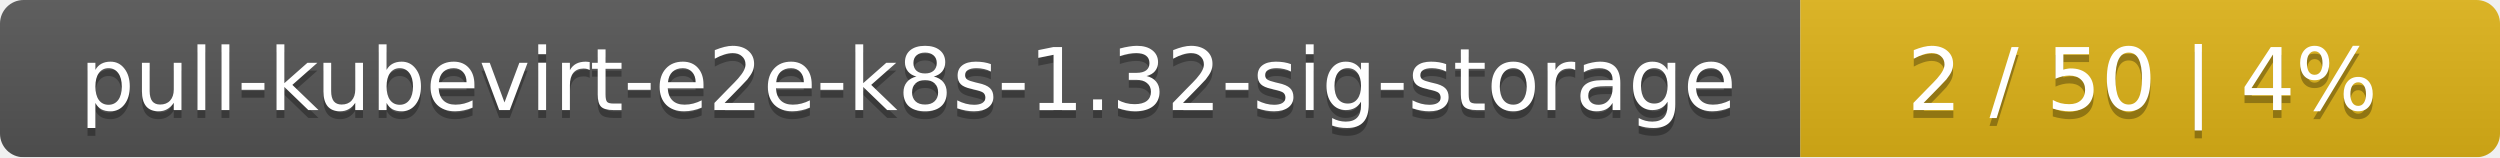
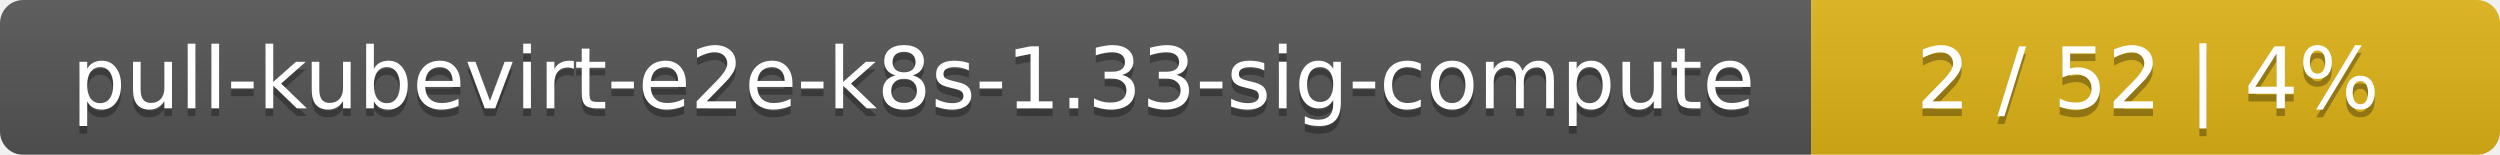
- <svg xmlns="http://www.w3.org/2000/svg" width="318" height="20">
+ <svg xmlns="http://www.w3.org/2000/svg" width="323" height="20">
  <linearGradient id="smooth" x2="0" y2="100%">
    <stop offset="0" stop-color="#bbb" stop-opacity=".1" />
    <stop offset="1" stop-opacity=".1" />
  </linearGradient>
  <mask id="round">
-     <rect width="318" height="20" rx="3" fill="#fff" />
+     <rect width="323" height="20" rx="3" fill="#fff" />
  </mask>
  <g mask="url(#round)">
-     <rect width="229" height="20" fill="#555" />
-     <rect x="229" width="89" height="20" fill="#dfb317" />
-     <rect width="318" height="20" fill="url(#smooth)" />
+     <rect width="234" height="20" fill="#555" />
+     <rect x="234" width="89" height="20" fill="#dfb317" />
+     <rect width="323" height="20" fill="url(#smooth)" />
  </g>
  <g fill="#fff" text-anchor="middle" font-family="DejaVu Sans,Verdana,Geneva,sans-serif" font-size="11">
-     <text x="115.5" y="15" fill="#010101" fill-opacity=".3">pull-kubevirt-e2e-k8s-1.32-sig-storage</text>
-     <text x="115.5" y="14">pull-kubevirt-e2e-k8s-1.32-sig-storage</text>
-     <text x="272.5" y="15" fill="#010101" fill-opacity=".3">2 / 50    |    4%</text>
-     <text x="272.5" y="14">2 / 50    |    4%</text>
+     <text x="118" y="15" fill="#010101" fill-opacity=".3">pull-kubevirt-e2e-k8s-1.33-sig-compute</text>
+     <text x="118" y="14">pull-kubevirt-e2e-k8s-1.33-sig-compute</text>
+     <text x="277.5" y="15" fill="#010101" fill-opacity=".3">2 / 52    |    4%</text>
+     <text x="277.5" y="14">2 / 52    |    4%</text>
  </g>
</svg>
